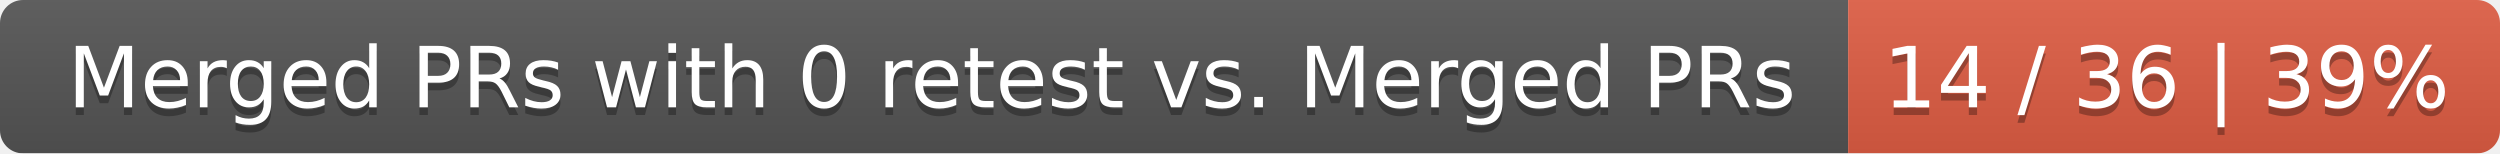
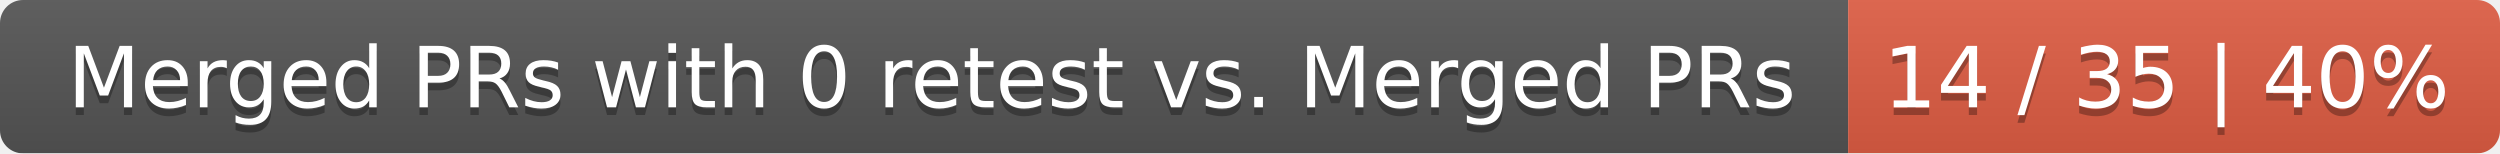
<svg xmlns="http://www.w3.org/2000/svg" width="326" height="20">
  <linearGradient id="smooth" x2="0" y2="100%">
    <stop offset="0" stop-color="#bbb" stop-opacity=".1" />
    <stop offset="1" stop-opacity=".1" />
  </linearGradient>
  <mask id="round">
    <rect width="326" height="20" rx="3" fill="#fff" />
  </mask>
  <g mask="url(#round)">
    <rect width="241" height="20" fill="#555" />
    <rect x="241" width="85" height="20" fill="#e05d44" />
    <rect width="326" height="20" fill="url(#smooth)" />
  </g>
  <g fill="#fff" text-anchor="middle" font-family="DejaVu Sans,Verdana,Geneva,sans-serif" font-size="11">
    <text x="121.5" y="15" fill="#010101" fill-opacity=".3">Merged PRs with 0 retest vs. Merged PRs</text>
    <text x="121.5" y="14">Merged PRs with 0 retest vs. Merged PRs</text>
-     <text x="282.5" y="15" fill="#010101" fill-opacity=".3">14 / 36 | 39%</text>
-     <text x="282.5" y="14">14 / 36 | 39%</text>
+     <text x="282.5" y="15" fill="#010101" fill-opacity=".3">14 / 35 | 40%</text>
+     <text x="282.5" y="14">14 / 35 | 40%</text>
  </g>
</svg>
